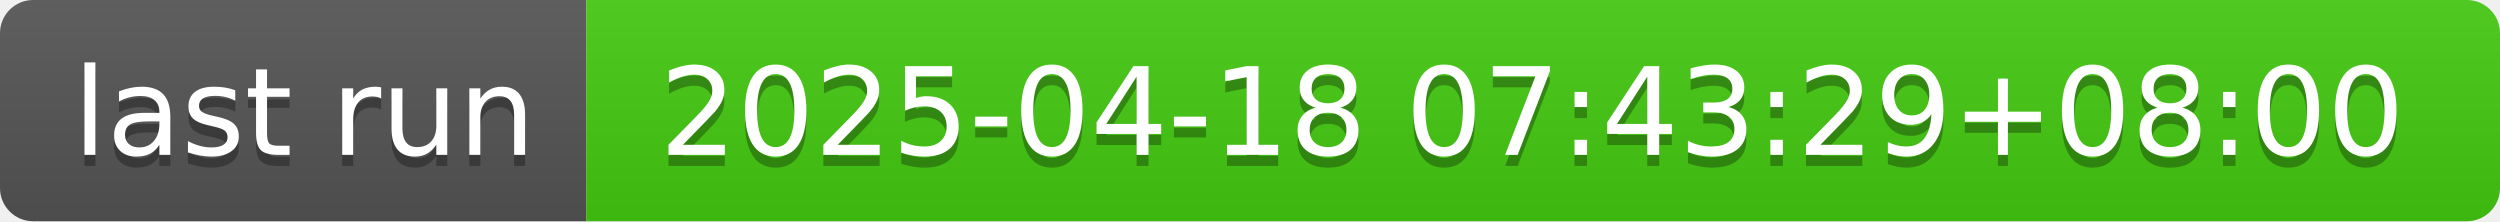
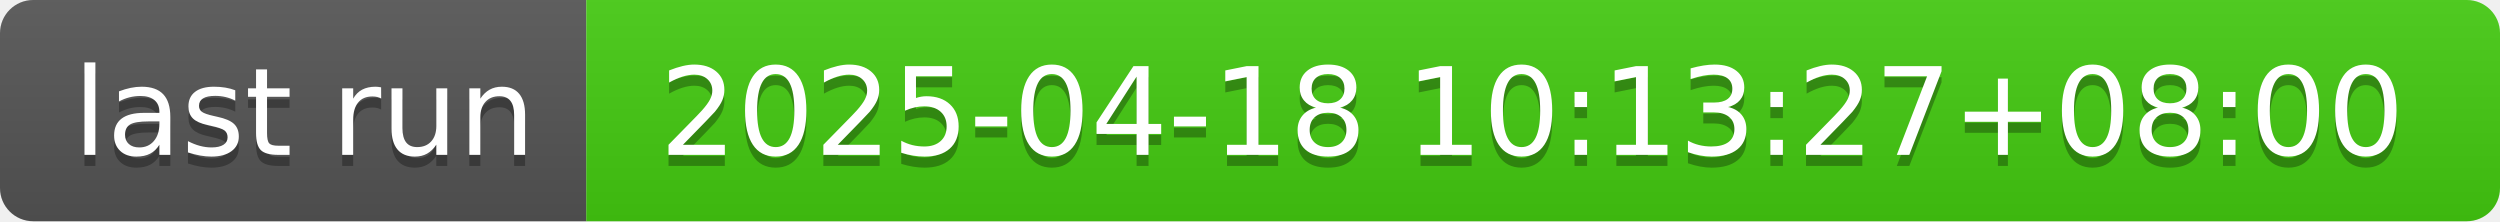
- <svg xmlns="http://www.w3.org/2000/svg" width="226" height="20" role="img" aria-label="last run: 2025-04-18 07:43:29+08:00">
+ <svg xmlns="http://www.w3.org/2000/svg" width="226" height="20" role="img" aria-label="last run: 2025-04-18 10:13:27+08:00">
  <linearGradient id="s" x2="0" y2="100%">
    <stop offset="0" stop-color="#bbb" stop-opacity=".1" />
    <stop offset="1" stop-opacity=".1" />
  </linearGradient>
  <clipPath id="r">
    <rect width="226" height="20" rx="3" fill="#fff" />
  </clipPath>
  <g clip-path="url(#r)">
    <rect width="53" height="20" fill="#555" />
    <rect x="53" width="173" height="20" fill="#4c1" />
    <rect width="226" height="20" fill="url(#s)" />
  </g>
  <g fill="#fff" text-anchor="middle" font-family="Verdana,Geneva,DejaVu Sans,sans-serif" text-rendering="geometricPrecision" font-size="110">
    <text aria-hidden="true" x="275" y="150" fill="#010101" fill-opacity=".3" transform="scale(.1)" textLength="430">last run</text>
    <text x="275" y="140" transform="scale(.1)" fill="#fff" textLength="430">last run</text>
-     <text aria-hidden="true" x="1385" y="150" fill="#010101" fill-opacity=".3" transform="scale(.1)" textLength="1630">2025-04-18 07:43:29+08:00</text>
-     <text x="1385" y="140" transform="scale(.1)" fill="#fff" textLength="1630">2025-04-18 07:43:29+08:00</text>
+     <text aria-hidden="true" x="1385" y="150" fill="#010101" fill-opacity=".3" transform="scale(.1)" textLength="1630">2025-04-18 10:13:27+08:00</text>
+     <text x="1385" y="140" transform="scale(.1)" fill="#fff" textLength="1630">2025-04-18 10:13:27+08:00</text>
  </g>
</svg>
